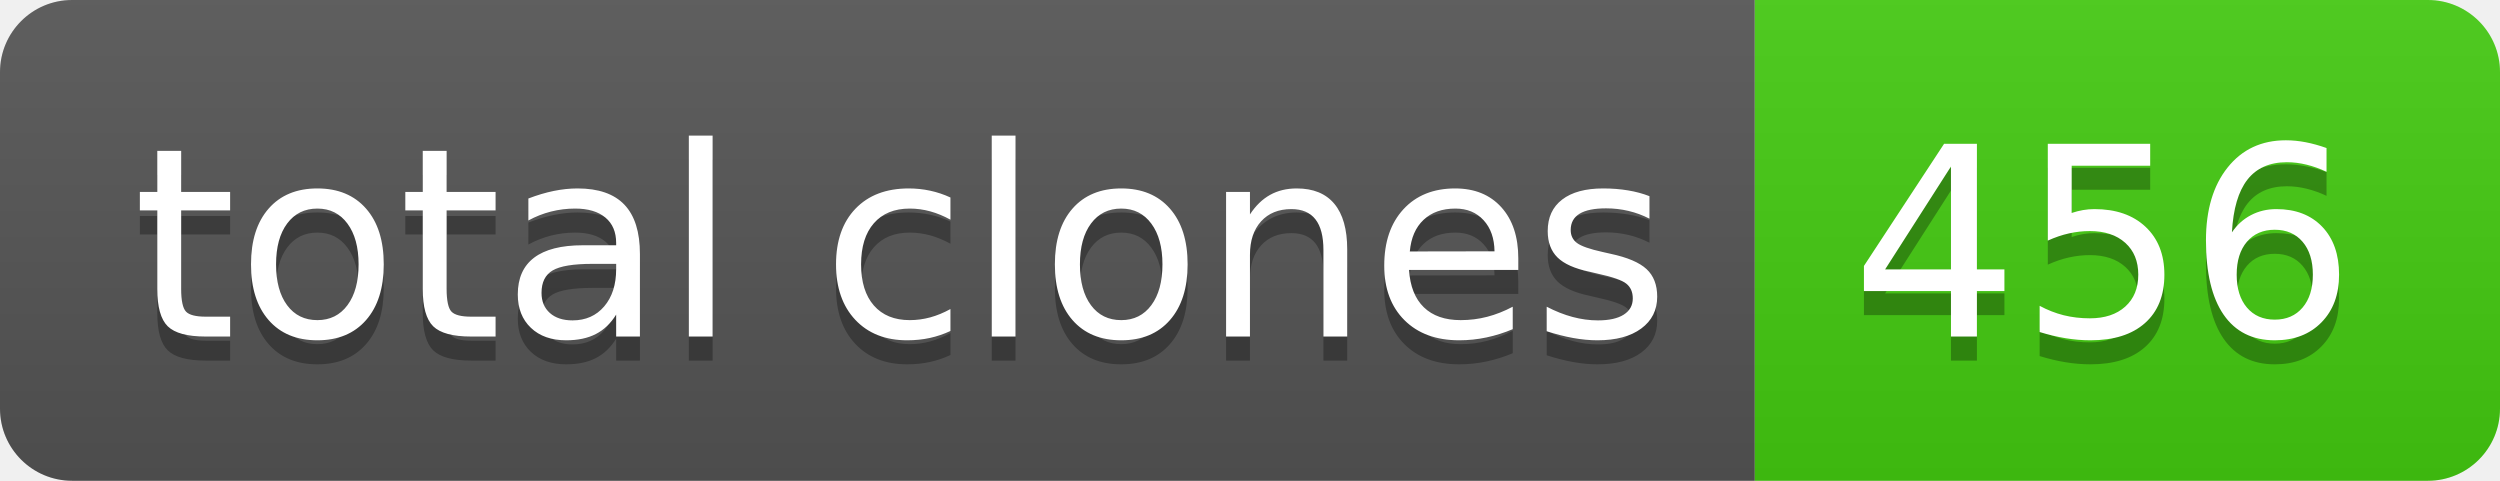
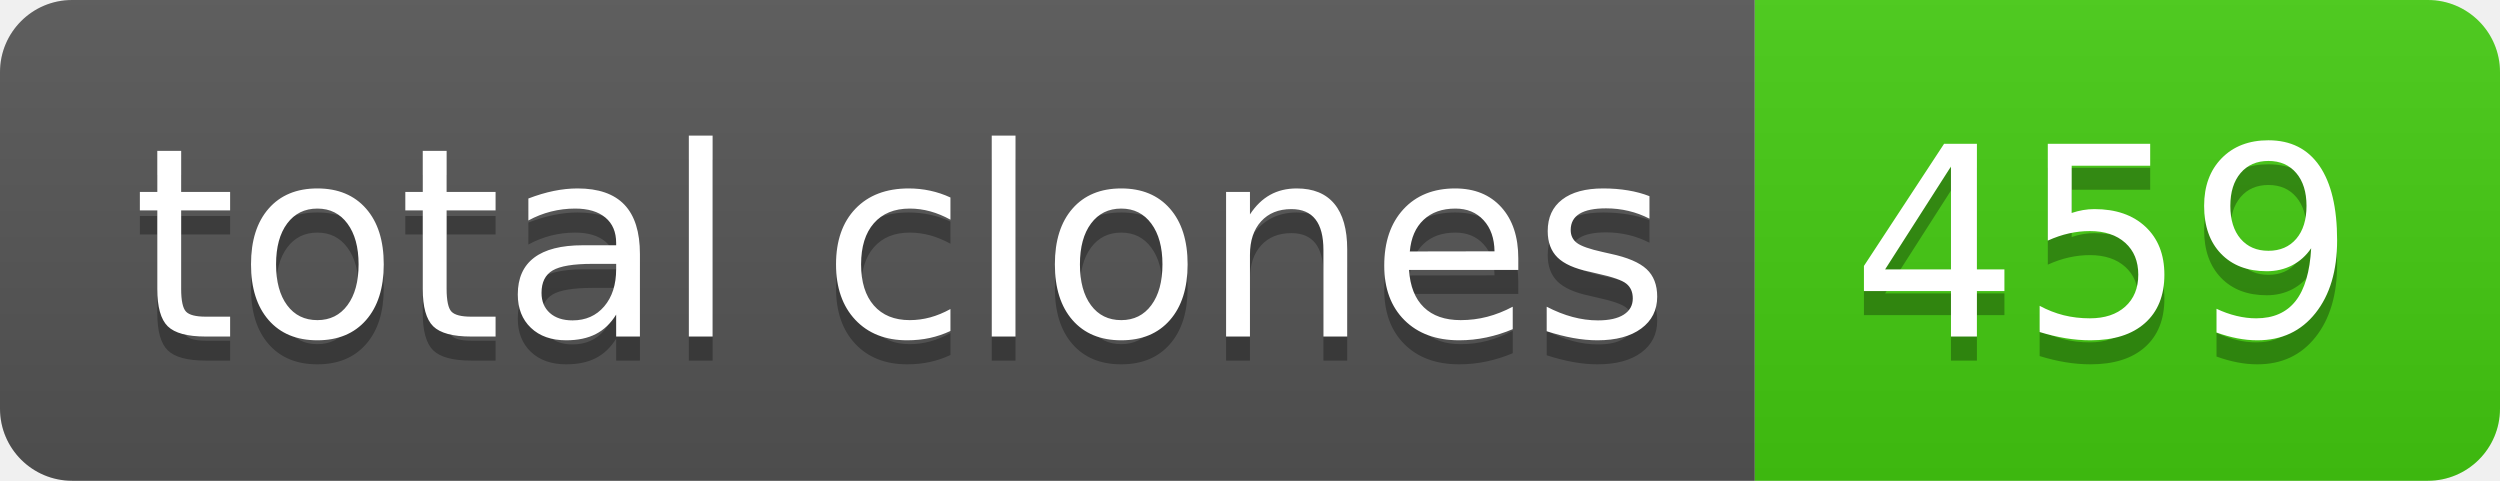
- <svg xmlns="http://www.w3.org/2000/svg" width="104" height="20" role="img" aria-label="total clones: 456">
+ <svg xmlns="http://www.w3.org/2000/svg" width="104" height="20" role="img" aria-label="total clones: 459">
  <linearGradient id="s" x2="0" y2="100%">
    <stop offset="0" stop-color="#bbb" stop-opacity=".1" />
    <stop offset="1" stop-opacity=".1" />
  </linearGradient>
  <clipPath id="r">
    <rect width="104" height="20" rx="3" fill="#fff" />
  </clipPath>
  <g clip-path="url(#r)">
    <rect width="73" height="20" fill="#555" />
    <rect x="73" width="31" height="20" fill="#4c1" />
    <rect width="104" height="20" fill="url(#s)" />
  </g>
  <g fill="#fff" text-anchor="middle" font-family="Verdana,Geneva,DejaVu Sans,sans-serif" text-rendering="geometricPrecision" font-size="110">
    <text aria-hidden="true" x="375" y="150" fill="#010101" fill-opacity=".3" transform="scale(.1)" textLength="630">total clones</text>
    <text x="375" y="140" transform="scale(.1)" fill="#fff" textLength="630">total clones</text>
-     <text aria-hidden="true" x="875" y="150" fill="#010101" fill-opacity=".3" transform="scale(.1)" textLength="210">456</text>
-     <text x="875" y="140" transform="scale(.1)" fill="#fff" textLength="210">456</text>
+     <text aria-hidden="true" x="875" y="150" fill="#010101" fill-opacity=".3" transform="scale(.1)" textLength="210">459</text>
+     <text x="875" y="140" transform="scale(.1)" fill="#fff" textLength="210">459</text>
  </g>
</svg>
